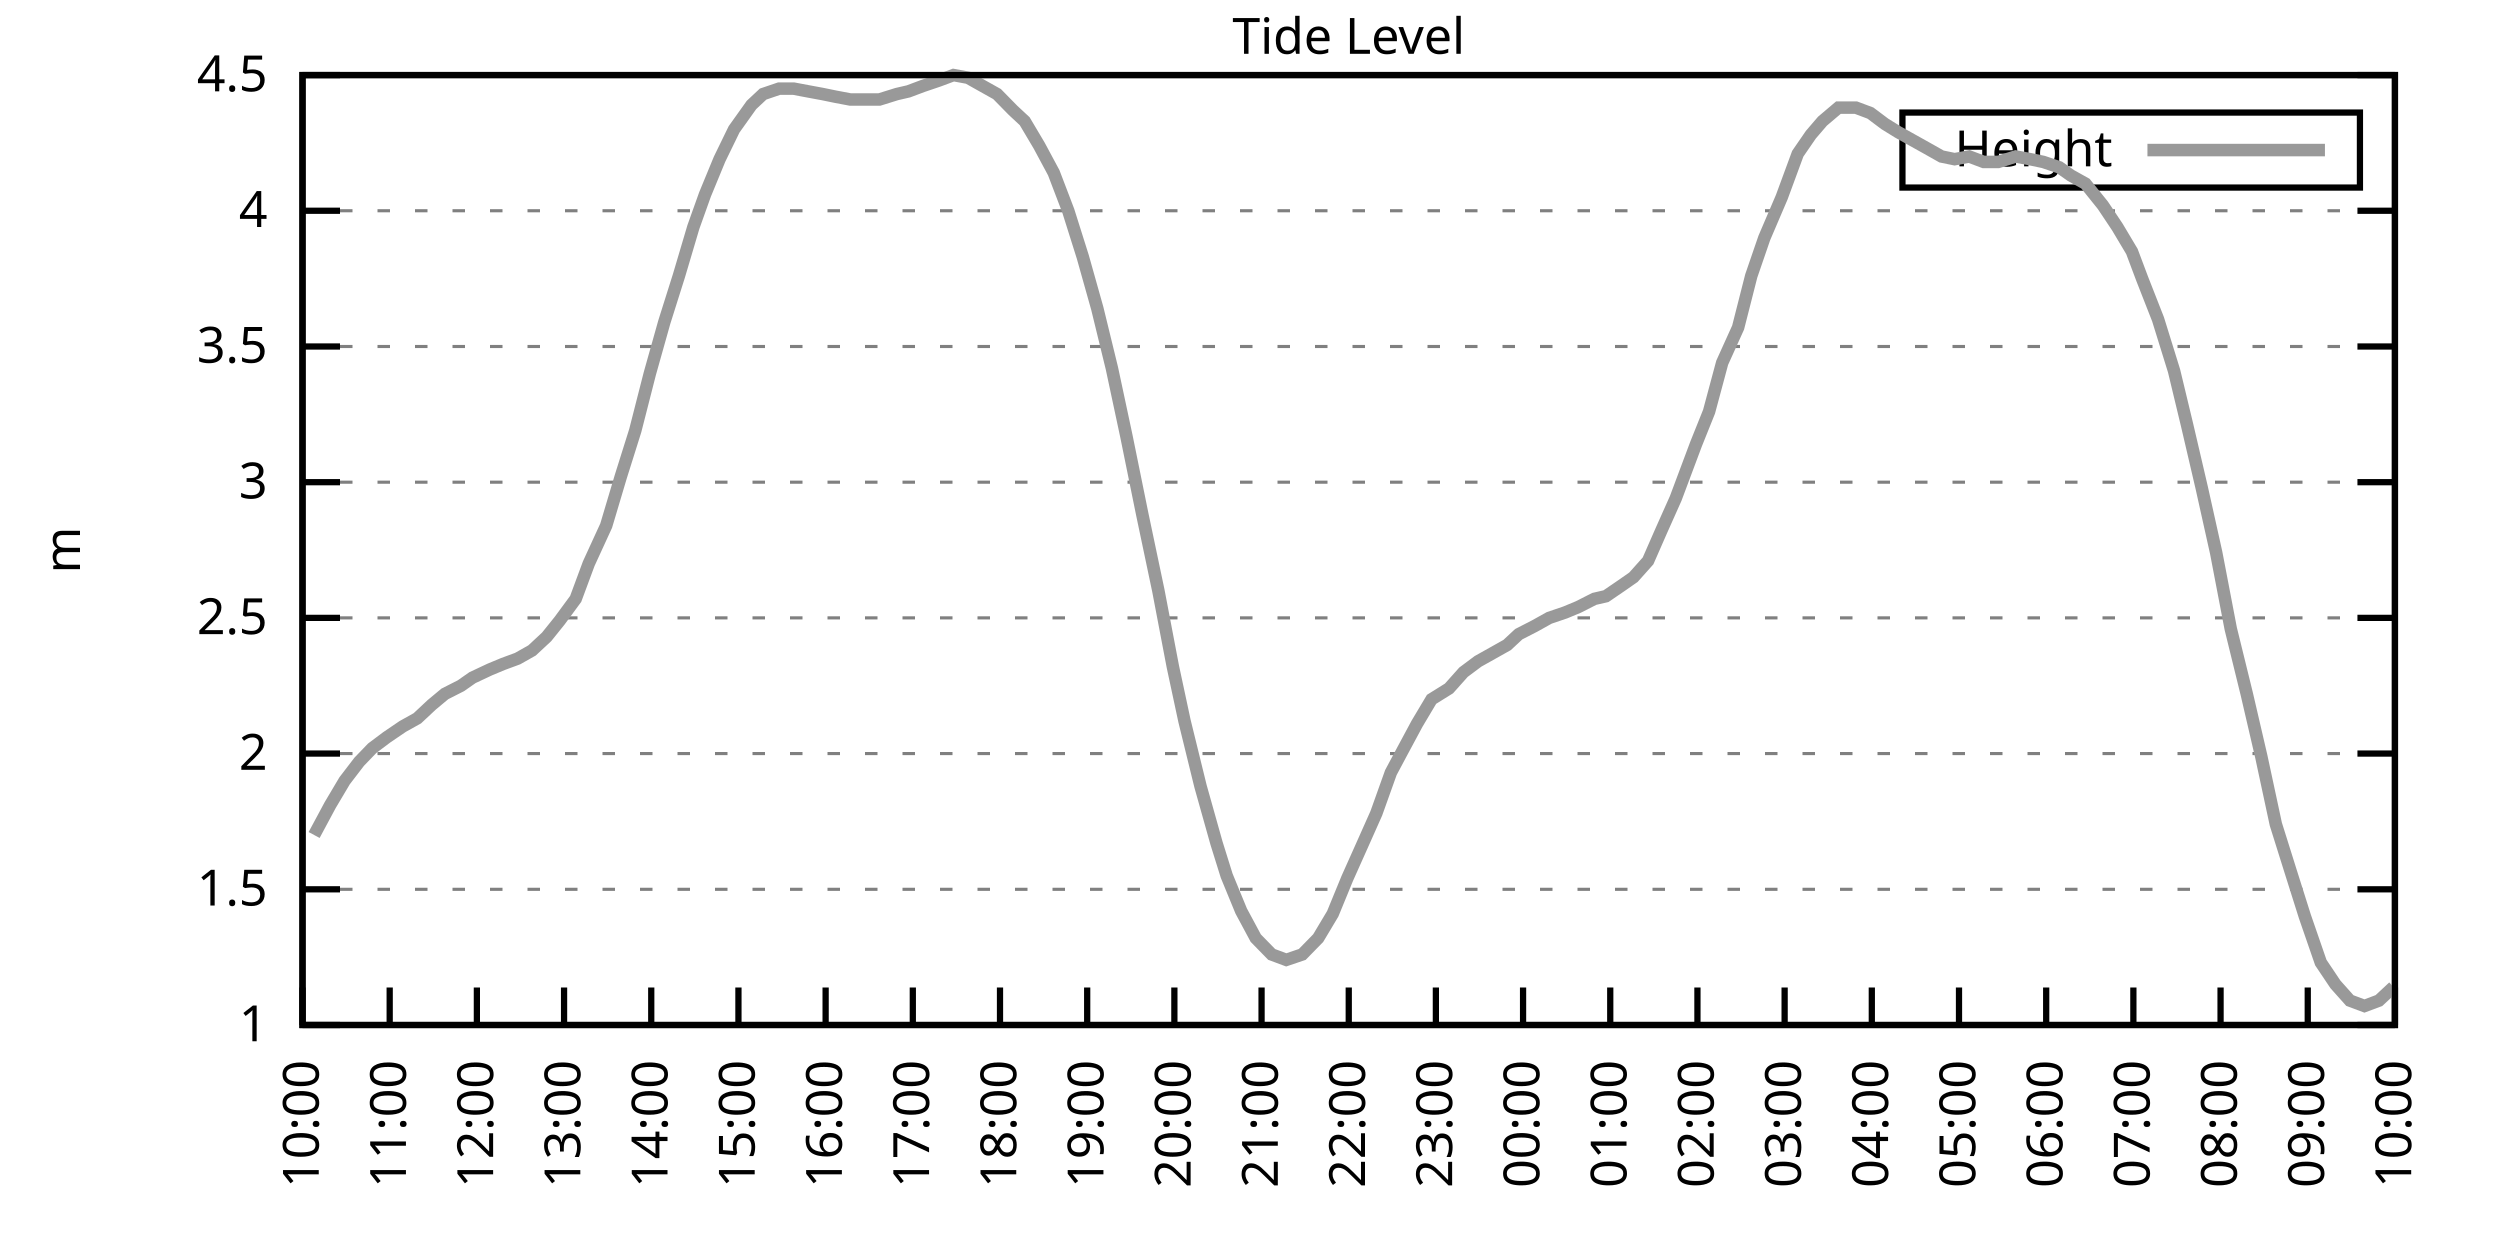
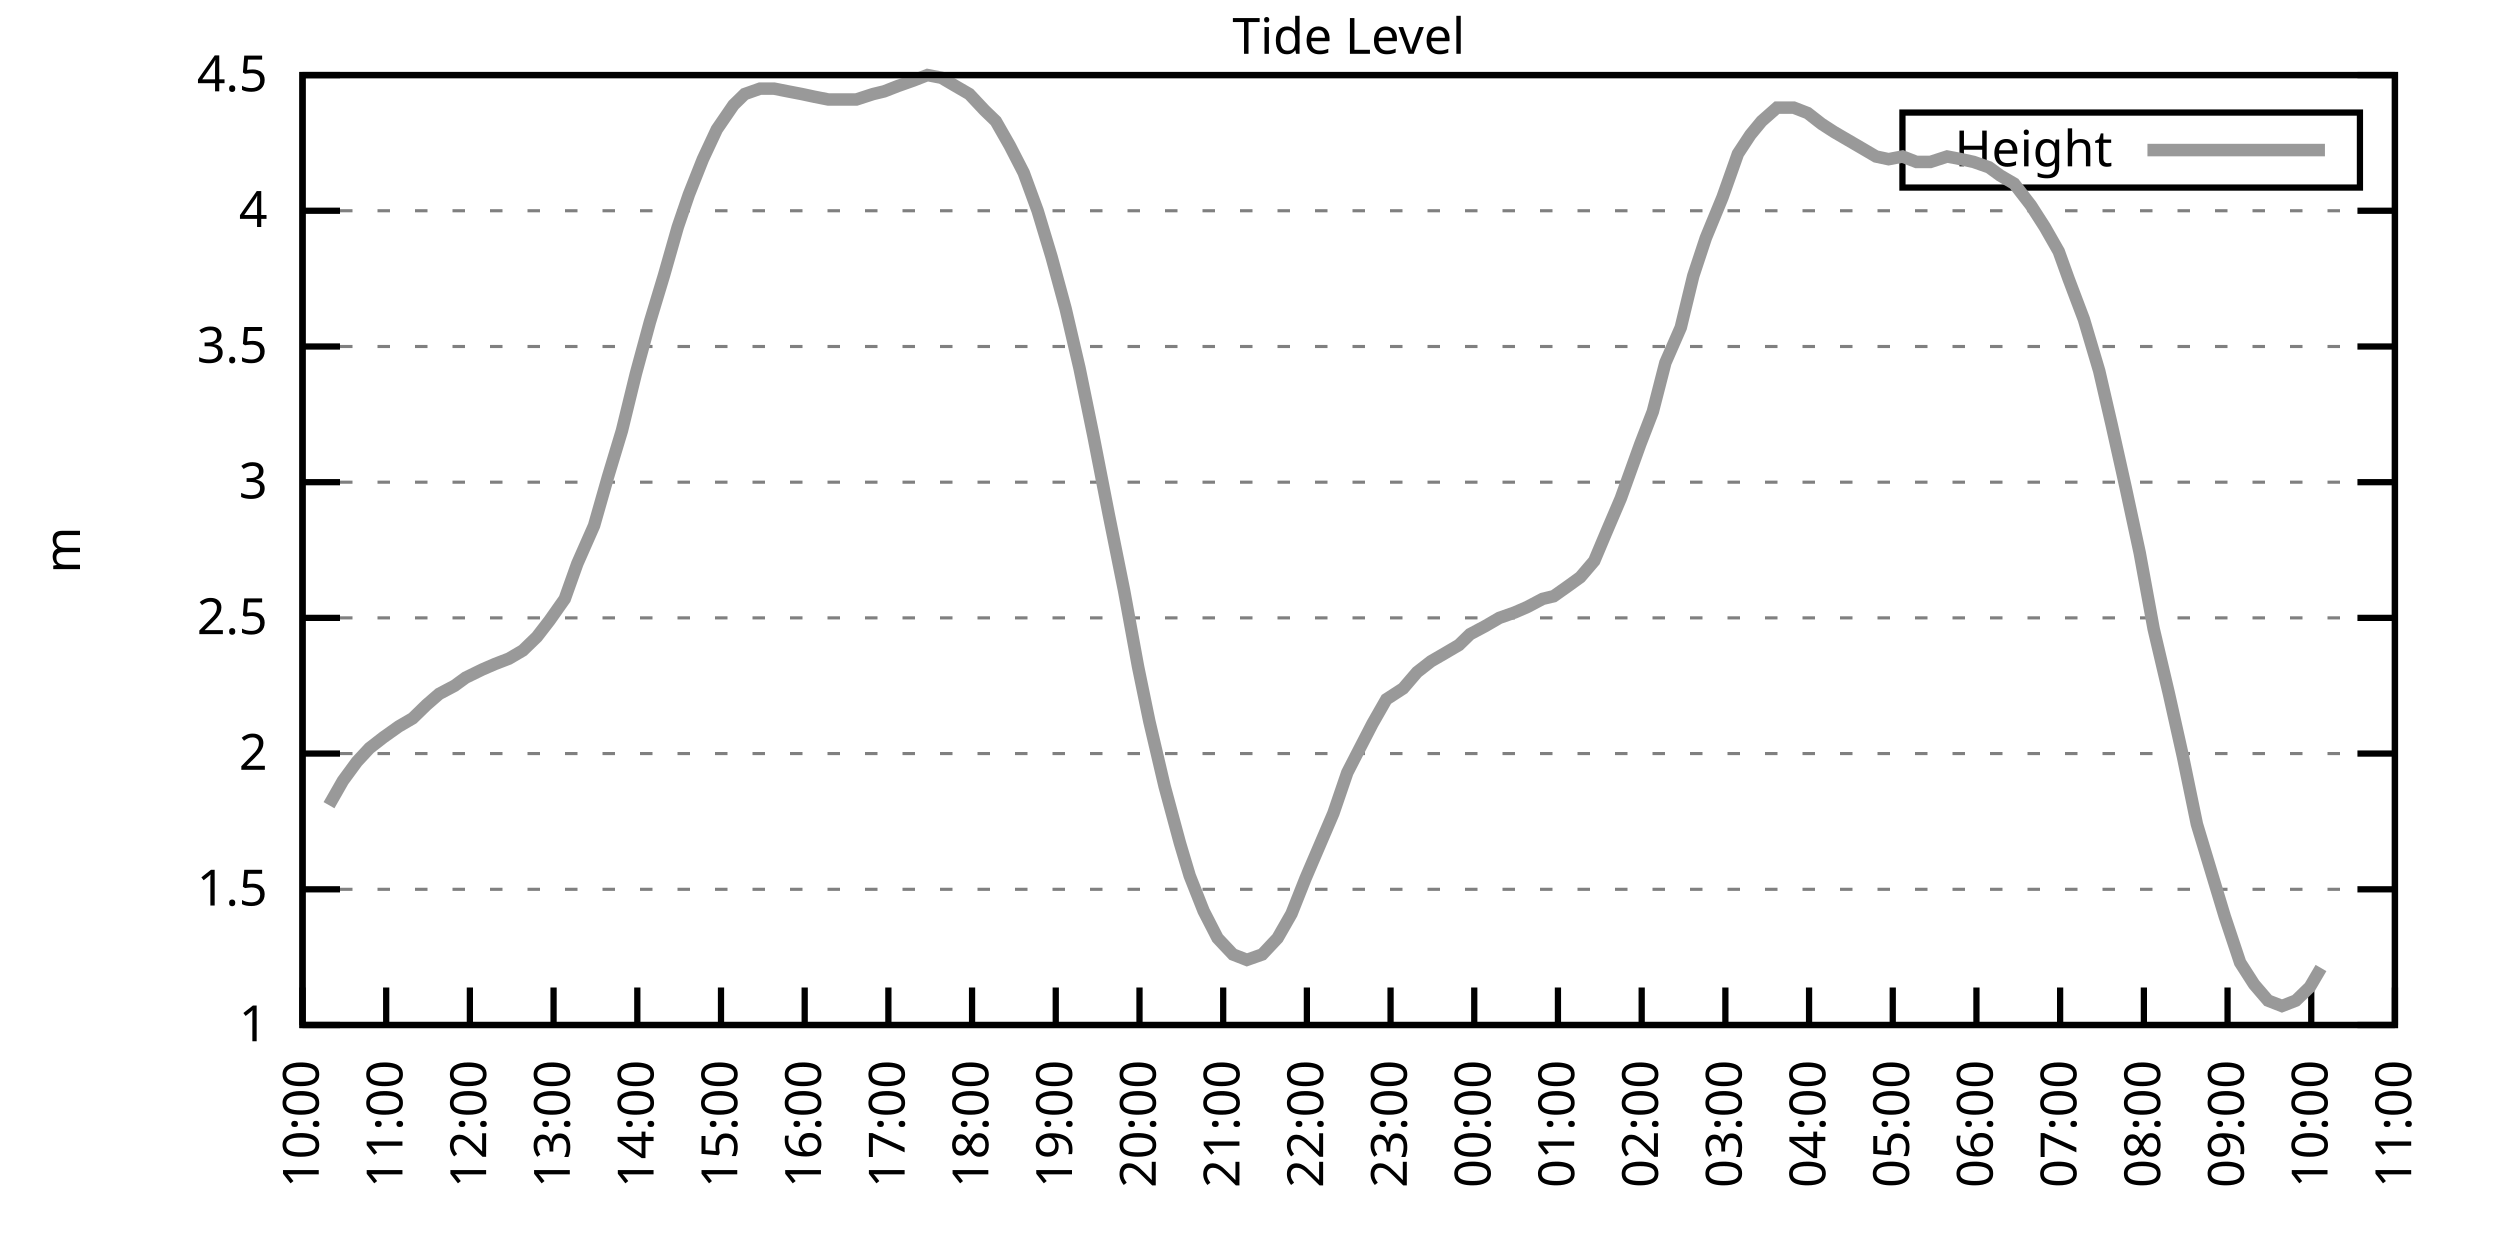
<svg xmlns="http://www.w3.org/2000/svg" xmlns:xlink="http://www.w3.org/1999/xlink" width="400" height="200" viewBox="0 0 400 200">
  <g id="gnuplot_canvas">
    <rect x="0" y="0" width="400" height="200" fill="none" />
    <defs>
      <circle id="gpDot" r="0.5" stroke-width="0.5" stroke="currentColor" />
      <path id="gpPt0" stroke-width="0.333" stroke="currentColor" d="M-1,0 h2 M0,-1 v2" />
      <path id="gpPt1" stroke-width="0.333" stroke="currentColor" d="M-1,-1 L1,1 M1,-1 L-1,1" />
      <path id="gpPt2" stroke-width="0.333" stroke="currentColor" d="M-1,0 L1,0 M0,-1 L0,1 M-1,-1 L1,1 M-1,1 L1,-1" />
      <rect id="gpPt3" stroke-width="0.333" stroke="currentColor" x="-1" y="-1" width="2" height="2" />
      <rect id="gpPt4" stroke-width="0.333" stroke="currentColor" fill="currentColor" x="-1" y="-1" width="2" height="2" />
      <circle id="gpPt5" stroke-width="0.333" stroke="currentColor" cx="0" cy="0" r="1" />
      <use xlink:href="#gpPt5" id="gpPt6" fill="currentColor" stroke="none" />
      <path id="gpPt7" stroke-width="0.333" stroke="currentColor" d="M0,-1.33 L-1.33,0.67 L1.33,0.67 z" />
      <use xlink:href="#gpPt7" id="gpPt8" fill="currentColor" stroke="none" />
      <use xlink:href="#gpPt7" id="gpPt9" stroke="currentColor" transform="rotate(180)" />
      <use xlink:href="#gpPt9" id="gpPt10" fill="currentColor" stroke="none" />
      <use xlink:href="#gpPt3" id="gpPt11" stroke="currentColor" transform="rotate(45)" />
      <use xlink:href="#gpPt11" id="gpPt12" fill="currentColor" stroke="none" />
      <path id="gpPt13" stroke-width="0.333" stroke="currentColor" d="M0,1.330 L1.265,0.411 L0.782,-1.067 L-0.782,-1.076 L-1.265,0.411 z" />
      <use xlink:href="#gpPt13" id="gpPt14" fill="currentColor" stroke="none" />
      <filter id="textbox" filterUnits="objectBoundingBox" x="0" y="0" height="1" width="1">
        <feFlood flood-color="white" flood-opacity="1" result="bgnd" />
        <feComposite in="SourceGraphic" in2="bgnd" operator="atop" />
      </filter>
      <filter id="greybox" filterUnits="objectBoundingBox" x="0" y="0" height="1" width="1">
        <feFlood flood-color="lightgrey" flood-opacity="1" result="grey" />
        <feComposite in="SourceGraphic" in2="grey" operator="atop" />
      </filter>
    </defs>
    <g fill="none" color="white" stroke="currentColor" stroke-width="1.00" stroke-linecap="butt" stroke-linejoin="miter">
</g>
    <g fill="none" color="black" stroke="currentColor" stroke-width="1.00" stroke-linecap="butt" stroke-linejoin="miter">
      <g stroke="none" shape-rendering="crispEdges">
        <polygon fill="rgb(255, 255, 255)" points="48.40,164.00 383.18,164.00 383.18,12.02 48.40,12.02 " />
      </g>
    </g>
    <g fill="none" color="black" stroke="currentColor" stroke-width="1.00" stroke-linecap="butt" stroke-linejoin="miter">
</g>
    <g fill="none" color="black" stroke="black" stroke-width="0.50" stroke-linecap="butt" stroke-linejoin="miter">
</g>
    <g fill="none" color="gray" stroke="currentColor" stroke-width="0.50" stroke-linecap="butt" stroke-linejoin="miter">
      <path stroke="gray" stroke-dasharray="2,4" class="gridline" d="M48.40,164.00 L383.19,164.00  " />
    </g>
    <g fill="none" color="gray" stroke="gray" stroke-width="1.00" stroke-linecap="butt" stroke-linejoin="miter">
</g>
    <g fill="none" color="black" stroke="currentColor" stroke-width="1.00" stroke-linecap="butt" stroke-linejoin="miter">
      <path stroke="black" d="M48.40,164.00 L54.40,164.00 M383.19,164.00 L377.19,164.00  " />
      <g transform="translate(42.80,166.60)" stroke="none" fill="black" font-family="Sans" font-size="8.00" text-anchor="end">
        <text>
          <tspan font-family="Sans"> 1</tspan>
        </text>
      </g>
    </g>
    <g fill="none" color="black" stroke="currentColor" stroke-width="1.00" stroke-linecap="butt" stroke-linejoin="miter">
</g>
    <g fill="none" color="black" stroke="black" stroke-width="0.50" stroke-linecap="butt" stroke-linejoin="miter">
</g>
    <g fill="none" color="gray" stroke="currentColor" stroke-width="0.50" stroke-linecap="butt" stroke-linejoin="miter">
      <path stroke="gray" stroke-dasharray="2,4" class="gridline" d="M48.40,142.29 L383.19,142.29  " />
    </g>
    <g fill="none" color="gray" stroke="gray" stroke-width="1.00" stroke-linecap="butt" stroke-linejoin="miter">
</g>
    <g fill="none" color="black" stroke="currentColor" stroke-width="1.00" stroke-linecap="butt" stroke-linejoin="miter">
      <path stroke="black" d="M48.40,142.29 L54.40,142.29 M383.19,142.29 L377.19,142.29  " />
      <g transform="translate(42.80,144.89)" stroke="none" fill="black" font-family="Sans" font-size="8.00" text-anchor="end">
        <text>
          <tspan font-family="Sans"> 1.5</tspan>
        </text>
      </g>
    </g>
    <g fill="none" color="black" stroke="currentColor" stroke-width="1.00" stroke-linecap="butt" stroke-linejoin="miter">
</g>
    <g fill="none" color="black" stroke="black" stroke-width="0.50" stroke-linecap="butt" stroke-linejoin="miter">
</g>
    <g fill="none" color="gray" stroke="currentColor" stroke-width="0.50" stroke-linecap="butt" stroke-linejoin="miter">
      <path stroke="gray" stroke-dasharray="2,4" class="gridline" d="M48.40,120.57 L383.19,120.57  " />
    </g>
    <g fill="none" color="gray" stroke="gray" stroke-width="1.00" stroke-linecap="butt" stroke-linejoin="miter">
</g>
    <g fill="none" color="black" stroke="currentColor" stroke-width="1.00" stroke-linecap="butt" stroke-linejoin="miter">
      <path stroke="black" d="M48.40,120.57 L54.40,120.57 M383.19,120.57 L377.19,120.57  " />
      <g transform="translate(42.80,123.17)" stroke="none" fill="black" font-family="Sans" font-size="8.00" text-anchor="end">
        <text>
          <tspan font-family="Sans"> 2</tspan>
        </text>
      </g>
    </g>
    <g fill="none" color="black" stroke="currentColor" stroke-width="1.00" stroke-linecap="butt" stroke-linejoin="miter">
</g>
    <g fill="none" color="black" stroke="black" stroke-width="0.50" stroke-linecap="butt" stroke-linejoin="miter">
</g>
    <g fill="none" color="gray" stroke="currentColor" stroke-width="0.50" stroke-linecap="butt" stroke-linejoin="miter">
      <path stroke="gray" stroke-dasharray="2,4" class="gridline" d="M48.40,98.86 L383.19,98.86  " />
    </g>
    <g fill="none" color="gray" stroke="gray" stroke-width="1.00" stroke-linecap="butt" stroke-linejoin="miter">
</g>
    <g fill="none" color="black" stroke="currentColor" stroke-width="1.00" stroke-linecap="butt" stroke-linejoin="miter">
      <path stroke="black" d="M48.40,98.86 L54.40,98.86 M383.19,98.86 L377.19,98.86  " />
      <g transform="translate(42.80,101.46)" stroke="none" fill="black" font-family="Sans" font-size="8.00" text-anchor="end">
        <text>
          <tspan font-family="Sans"> 2.5</tspan>
        </text>
      </g>
    </g>
    <g fill="none" color="black" stroke="currentColor" stroke-width="1.00" stroke-linecap="butt" stroke-linejoin="miter">
</g>
    <g fill="none" color="black" stroke="black" stroke-width="0.50" stroke-linecap="butt" stroke-linejoin="miter">
</g>
    <g fill="none" color="gray" stroke="currentColor" stroke-width="0.50" stroke-linecap="butt" stroke-linejoin="miter">
      <path stroke="gray" stroke-dasharray="2,4" class="gridline" d="M48.40,77.15 L383.19,77.15  " />
    </g>
    <g fill="none" color="gray" stroke="gray" stroke-width="1.00" stroke-linecap="butt" stroke-linejoin="miter">
</g>
    <g fill="none" color="black" stroke="currentColor" stroke-width="1.00" stroke-linecap="butt" stroke-linejoin="miter">
      <path stroke="black" d="M48.40,77.15 L54.40,77.15 M383.19,77.15 L377.19,77.15  " />
      <g transform="translate(42.80,79.75)" stroke="none" fill="black" font-family="Sans" font-size="8.00" text-anchor="end">
        <text>
          <tspan font-family="Sans"> 3</tspan>
        </text>
      </g>
    </g>
    <g fill="none" color="black" stroke="currentColor" stroke-width="1.00" stroke-linecap="butt" stroke-linejoin="miter">
</g>
    <g fill="none" color="black" stroke="black" stroke-width="0.50" stroke-linecap="butt" stroke-linejoin="miter">
</g>
    <g fill="none" color="gray" stroke="currentColor" stroke-width="0.50" stroke-linecap="butt" stroke-linejoin="miter">
      <path stroke="gray" stroke-dasharray="2,4" class="gridline" d="M48.40,55.44 L383.19,55.44  " />
    </g>
    <g fill="none" color="gray" stroke="gray" stroke-width="1.00" stroke-linecap="butt" stroke-linejoin="miter">
</g>
    <g fill="none" color="black" stroke="currentColor" stroke-width="1.00" stroke-linecap="butt" stroke-linejoin="miter">
      <path stroke="black" d="M48.40,55.44 L54.40,55.44 M383.19,55.44 L377.19,55.44  " />
      <g transform="translate(42.80,58.04)" stroke="none" fill="black" font-family="Sans" font-size="8.00" text-anchor="end">
        <text>
          <tspan font-family="Sans"> 3.5</tspan>
        </text>
      </g>
    </g>
    <g fill="none" color="black" stroke="currentColor" stroke-width="1.00" stroke-linecap="butt" stroke-linejoin="miter">
</g>
    <g fill="none" color="black" stroke="black" stroke-width="0.50" stroke-linecap="butt" stroke-linejoin="miter">
</g>
    <g fill="none" color="gray" stroke="currentColor" stroke-width="0.50" stroke-linecap="butt" stroke-linejoin="miter">
      <path stroke="gray" stroke-dasharray="2,4" class="gridline" d="M48.40,33.72 L383.19,33.72  " />
    </g>
    <g fill="none" color="gray" stroke="gray" stroke-width="1.00" stroke-linecap="butt" stroke-linejoin="miter">
</g>
    <g fill="none" color="black" stroke="currentColor" stroke-width="1.00" stroke-linecap="butt" stroke-linejoin="miter">
      <path stroke="black" d="M48.40,33.72 L54.40,33.72 M383.19,33.72 L377.19,33.72  " />
      <g transform="translate(42.80,36.32)" stroke="none" fill="black" font-family="Sans" font-size="8.00" text-anchor="end">
        <text>
          <tspan font-family="Sans"> 4</tspan>
        </text>
      </g>
    </g>
    <g fill="none" color="black" stroke="currentColor" stroke-width="1.00" stroke-linecap="butt" stroke-linejoin="miter">
</g>
    <g fill="none" color="black" stroke="black" stroke-width="0.50" stroke-linecap="butt" stroke-linejoin="miter">
</g>
    <g fill="none" color="gray" stroke="currentColor" stroke-width="0.50" stroke-linecap="butt" stroke-linejoin="miter">
      <path stroke="gray" stroke-dasharray="2,4" class="gridline" d="M48.40,12.01 L383.19,12.01  " />
    </g>
    <g fill="none" color="gray" stroke="gray" stroke-width="1.00" stroke-linecap="butt" stroke-linejoin="miter">
</g>
    <g fill="none" color="black" stroke="currentColor" stroke-width="1.00" stroke-linecap="butt" stroke-linejoin="miter">
      <path stroke="black" d="M48.40,12.01 L54.40,12.01 M383.19,12.01 L377.19,12.01  " />
      <g transform="translate(42.80,14.61)" stroke="none" fill="black" font-family="Sans" font-size="8.00" text-anchor="end">
        <text>
          <tspan font-family="Sans"> 4.5</tspan>
        </text>
      </g>
    </g>
    <g fill="none" color="black" stroke="currentColor" stroke-width="1.00" stroke-linecap="butt" stroke-linejoin="miter">
      <path stroke="black" d="M48.40,164.00 L48.40,158.00  " />
      <g transform="translate(51.00,169.60) rotate(270.00)" stroke="none" fill="black" font-family="Sans" font-size="8.00" text-anchor="end">
        <text>
          <tspan font-family="Sans">10:00</tspan>
        </text>
      </g>
    </g>
    <g fill="none" color="black" stroke="currentColor" stroke-width="1.00" stroke-linecap="butt" stroke-linejoin="miter">
-       <path stroke="black" d="M62.35,164.00 L62.35,158.00  " />
-       <g transform="translate(64.95,169.60) rotate(270.00)" stroke="none" fill="black" font-family="Sans" font-size="8.00" text-anchor="end">
+       <path stroke="black" d="M61.79,164.00 L61.79,158.00  " />
+       <g transform="translate(64.39,169.60) rotate(270.00)" stroke="none" fill="black" font-family="Sans" font-size="8.00" text-anchor="end">
        <text>
          <tspan font-family="Sans">11:00</tspan>
        </text>
      </g>
    </g>
    <g fill="none" color="black" stroke="currentColor" stroke-width="1.00" stroke-linecap="butt" stroke-linejoin="miter">
-       <path stroke="black" d="M76.30,164.00 L76.30,158.00  " />
-       <g transform="translate(78.90,169.60) rotate(270.00)" stroke="none" fill="black" font-family="Sans" font-size="8.00" text-anchor="end">
+       <path stroke="black" d="M75.18,164.00 L75.18,158.00  " />
+       <g transform="translate(77.78,169.60) rotate(270.00)" stroke="none" fill="black" font-family="Sans" font-size="8.00" text-anchor="end">
        <text>
          <tspan font-family="Sans">12:00</tspan>
        </text>
      </g>
    </g>
    <g fill="none" color="black" stroke="currentColor" stroke-width="1.00" stroke-linecap="butt" stroke-linejoin="miter">
-       <path stroke="black" d="M90.25,164.00 L90.25,158.00  " />
-       <g transform="translate(92.85,169.60) rotate(270.00)" stroke="none" fill="black" font-family="Sans" font-size="8.00" text-anchor="end">
+       <path stroke="black" d="M88.57,164.00 L88.57,158.00  " />
+       <g transform="translate(91.17,169.60) rotate(270.00)" stroke="none" fill="black" font-family="Sans" font-size="8.00" text-anchor="end">
        <text>
          <tspan font-family="Sans">13:00</tspan>
        </text>
      </g>
    </g>
    <g fill="none" color="black" stroke="currentColor" stroke-width="1.00" stroke-linecap="butt" stroke-linejoin="miter">
-       <path stroke="black" d="M104.20,164.00 L104.20,158.00  " />
-       <g transform="translate(106.80,169.60) rotate(270.00)" stroke="none" fill="black" font-family="Sans" font-size="8.00" text-anchor="end">
+       <path stroke="black" d="M101.97,164.00 L101.97,158.00  " />
+       <g transform="translate(104.57,169.60) rotate(270.00)" stroke="none" fill="black" font-family="Sans" font-size="8.00" text-anchor="end">
        <text>
          <tspan font-family="Sans">14:00</tspan>
        </text>
      </g>
    </g>
    <g fill="none" color="black" stroke="currentColor" stroke-width="1.00" stroke-linecap="butt" stroke-linejoin="miter">
-       <path stroke="black" d="M118.15,164.00 L118.15,158.00  " />
-       <g transform="translate(120.75,169.60) rotate(270.00)" stroke="none" fill="black" font-family="Sans" font-size="8.00" text-anchor="end">
+       <path stroke="black" d="M115.36,164.00 L115.36,158.00  " />
+       <g transform="translate(117.96,169.60) rotate(270.00)" stroke="none" fill="black" font-family="Sans" font-size="8.00" text-anchor="end">
        <text>
          <tspan font-family="Sans">15:00</tspan>
        </text>
      </g>
    </g>
    <g fill="none" color="black" stroke="currentColor" stroke-width="1.00" stroke-linecap="butt" stroke-linejoin="miter">
-       <path stroke="black" d="M132.10,164.00 L132.10,158.00  " />
-       <g transform="translate(134.70,169.60) rotate(270.00)" stroke="none" fill="black" font-family="Sans" font-size="8.00" text-anchor="end">
+       <path stroke="black" d="M128.75,164.00 L128.75,158.00  " />
+       <g transform="translate(131.35,169.60) rotate(270.00)" stroke="none" fill="black" font-family="Sans" font-size="8.00" text-anchor="end">
        <text>
          <tspan font-family="Sans">16:00</tspan>
        </text>
      </g>
    </g>
    <g fill="none" color="black" stroke="currentColor" stroke-width="1.00" stroke-linecap="butt" stroke-linejoin="miter">
-       <path stroke="black" d="M146.05,164.00 L146.05,158.00  " />
-       <g transform="translate(148.65,169.60) rotate(270.00)" stroke="none" fill="black" font-family="Sans" font-size="8.00" text-anchor="end">
+       <path stroke="black" d="M142.14,164.00 L142.14,158.00  " />
+       <g transform="translate(144.74,169.60) rotate(270.00)" stroke="none" fill="black" font-family="Sans" font-size="8.00" text-anchor="end">
        <text>
          <tspan font-family="Sans">17:00</tspan>
        </text>
      </g>
    </g>
    <g fill="none" color="black" stroke="currentColor" stroke-width="1.00" stroke-linecap="butt" stroke-linejoin="miter">
-       <path stroke="black" d="M160.00,164.00 L160.00,158.00  " />
-       <g transform="translate(162.60,169.60) rotate(270.00)" stroke="none" fill="black" font-family="Sans" font-size="8.00" text-anchor="end">
+       <path stroke="black" d="M155.53,164.00 L155.53,158.00  " />
+       <g transform="translate(158.13,169.60) rotate(270.00)" stroke="none" fill="black" font-family="Sans" font-size="8.00" text-anchor="end">
        <text>
          <tspan font-family="Sans">18:00</tspan>
        </text>
      </g>
    </g>
    <g fill="none" color="black" stroke="currentColor" stroke-width="1.00" stroke-linecap="butt" stroke-linejoin="miter">
-       <path stroke="black" d="M173.95,164.00 L173.95,158.00  " />
-       <g transform="translate(176.55,169.60) rotate(270.00)" stroke="none" fill="black" font-family="Sans" font-size="8.00" text-anchor="end">
+       <path stroke="black" d="M168.92,164.00 L168.92,158.00  " />
+       <g transform="translate(171.52,169.60) rotate(270.00)" stroke="none" fill="black" font-family="Sans" font-size="8.00" text-anchor="end">
        <text>
          <tspan font-family="Sans">19:00</tspan>
        </text>
      </g>
    </g>
    <g fill="none" color="black" stroke="currentColor" stroke-width="1.00" stroke-linecap="butt" stroke-linejoin="miter">
-       <path stroke="black" d="M187.90,164.00 L187.90,158.00  " />
-       <g transform="translate(190.50,169.60) rotate(270.00)" stroke="none" fill="black" font-family="Sans" font-size="8.00" text-anchor="end">
+       <path stroke="black" d="M182.32,164.00 L182.32,158.00  " />
+       <g transform="translate(184.92,169.60) rotate(270.00)" stroke="none" fill="black" font-family="Sans" font-size="8.00" text-anchor="end">
        <text>
          <tspan font-family="Sans">20:00</tspan>
        </text>
      </g>
    </g>
    <g fill="none" color="black" stroke="currentColor" stroke-width="1.00" stroke-linecap="butt" stroke-linejoin="miter">
-       <path stroke="black" d="M201.85,164.00 L201.85,158.00  " />
-       <g transform="translate(204.45,169.60) rotate(270.00)" stroke="none" fill="black" font-family="Sans" font-size="8.00" text-anchor="end">
+       <path stroke="black" d="M195.71,164.00 L195.71,158.00  " />
+       <g transform="translate(198.31,169.60) rotate(270.00)" stroke="none" fill="black" font-family="Sans" font-size="8.00" text-anchor="end">
        <text>
          <tspan font-family="Sans">21:00</tspan>
        </text>
      </g>
    </g>
    <g fill="none" color="black" stroke="currentColor" stroke-width="1.00" stroke-linecap="butt" stroke-linejoin="miter">
-       <path stroke="black" d="M215.80,164.00 L215.80,158.00  " />
-       <g transform="translate(218.40,169.60) rotate(270.00)" stroke="none" fill="black" font-family="Sans" font-size="8.00" text-anchor="end">
+       <path stroke="black" d="M209.10,164.00 L209.10,158.00  " />
+       <g transform="translate(211.70,169.60) rotate(270.00)" stroke="none" fill="black" font-family="Sans" font-size="8.00" text-anchor="end">
        <text>
          <tspan font-family="Sans">22:00</tspan>
        </text>
      </g>
    </g>
    <g fill="none" color="black" stroke="currentColor" stroke-width="1.00" stroke-linecap="butt" stroke-linejoin="miter">
-       <path stroke="black" d="M229.74,164.00 L229.74,158.00  " />
-       <g transform="translate(232.34,169.60) rotate(270.00)" stroke="none" fill="black" font-family="Sans" font-size="8.00" text-anchor="end">
+       <path stroke="black" d="M222.49,164.00 L222.49,158.00  " />
+       <g transform="translate(225.09,169.60) rotate(270.00)" stroke="none" fill="black" font-family="Sans" font-size="8.00" text-anchor="end">
        <text>
          <tspan font-family="Sans">23:00</tspan>
        </text>
      </g>
    </g>
    <g fill="none" color="black" stroke="currentColor" stroke-width="1.00" stroke-linecap="butt" stroke-linejoin="miter">
-       <path stroke="black" d="M243.69,164.00 L243.69,158.00  " />
-       <g transform="translate(246.29,169.60) rotate(270.00)" stroke="none" fill="black" font-family="Sans" font-size="8.00" text-anchor="end">
+       <path stroke="black" d="M235.88,164.00 L235.88,158.00  " />
+       <g transform="translate(238.48,169.60) rotate(270.00)" stroke="none" fill="black" font-family="Sans" font-size="8.00" text-anchor="end">
        <text>
          <tspan font-family="Sans">00:00</tspan>
        </text>
      </g>
    </g>
    <g fill="none" color="black" stroke="currentColor" stroke-width="1.00" stroke-linecap="butt" stroke-linejoin="miter">
-       <path stroke="black" d="M257.64,164.00 L257.64,158.00  " />
-       <g transform="translate(260.24,169.60) rotate(270.00)" stroke="none" fill="black" font-family="Sans" font-size="8.00" text-anchor="end">
+       <path stroke="black" d="M249.27,164.00 L249.27,158.00  " />
+       <g transform="translate(251.87,169.60) rotate(270.00)" stroke="none" fill="black" font-family="Sans" font-size="8.00" text-anchor="end">
        <text>
          <tspan font-family="Sans">01:00</tspan>
        </text>
      </g>
    </g>
    <g fill="none" color="black" stroke="currentColor" stroke-width="1.00" stroke-linecap="butt" stroke-linejoin="miter">
-       <path stroke="black" d="M271.59,164.00 L271.59,158.00  " />
-       <g transform="translate(274.19,169.60) rotate(270.00)" stroke="none" fill="black" font-family="Sans" font-size="8.00" text-anchor="end">
+       <path stroke="black" d="M262.67,164.00 L262.67,158.00  " />
+       <g transform="translate(265.27,169.60) rotate(270.00)" stroke="none" fill="black" font-family="Sans" font-size="8.00" text-anchor="end">
        <text>
          <tspan font-family="Sans">02:00</tspan>
        </text>
      </g>
    </g>
    <g fill="none" color="black" stroke="currentColor" stroke-width="1.00" stroke-linecap="butt" stroke-linejoin="miter">
-       <path stroke="black" d="M285.54,164.00 L285.54,158.00  " />
-       <g transform="translate(288.14,169.60) rotate(270.00)" stroke="none" fill="black" font-family="Sans" font-size="8.00" text-anchor="end">
+       <path stroke="black" d="M276.06,164.00 L276.06,158.00  " />
+       <g transform="translate(278.66,169.60) rotate(270.00)" stroke="none" fill="black" font-family="Sans" font-size="8.00" text-anchor="end">
        <text>
          <tspan font-family="Sans">03:00</tspan>
        </text>
      </g>
    </g>
    <g fill="none" color="black" stroke="currentColor" stroke-width="1.00" stroke-linecap="butt" stroke-linejoin="miter">
-       <path stroke="black" d="M299.49,164.00 L299.49,158.00  " />
-       <g transform="translate(302.09,169.60) rotate(270.00)" stroke="none" fill="black" font-family="Sans" font-size="8.00" text-anchor="end">
+       <path stroke="black" d="M289.45,164.00 L289.45,158.00  " />
+       <g transform="translate(292.05,169.60) rotate(270.00)" stroke="none" fill="black" font-family="Sans" font-size="8.00" text-anchor="end">
        <text>
          <tspan font-family="Sans">04:00</tspan>
        </text>
      </g>
    </g>
    <g fill="none" color="black" stroke="currentColor" stroke-width="1.00" stroke-linecap="butt" stroke-linejoin="miter">
-       <path stroke="black" d="M313.44,164.00 L313.44,158.00  " />
-       <g transform="translate(316.04,169.60) rotate(270.00)" stroke="none" fill="black" font-family="Sans" font-size="8.00" text-anchor="end">
+       <path stroke="black" d="M302.84,164.00 L302.84,158.00  " />
+       <g transform="translate(305.44,169.60) rotate(270.00)" stroke="none" fill="black" font-family="Sans" font-size="8.00" text-anchor="end">
        <text>
          <tspan font-family="Sans">05:00</tspan>
        </text>
      </g>
    </g>
    <g fill="none" color="black" stroke="currentColor" stroke-width="1.00" stroke-linecap="butt" stroke-linejoin="miter">
-       <path stroke="black" d="M327.39,164.00 L327.39,158.00  " />
-       <g transform="translate(329.99,169.60) rotate(270.00)" stroke="none" fill="black" font-family="Sans" font-size="8.00" text-anchor="end">
+       <path stroke="black" d="M316.23,164.00 L316.23,158.00  " />
+       <g transform="translate(318.83,169.60) rotate(270.00)" stroke="none" fill="black" font-family="Sans" font-size="8.00" text-anchor="end">
        <text>
          <tspan font-family="Sans">06:00</tspan>
        </text>
      </g>
    </g>
    <g fill="none" color="black" stroke="currentColor" stroke-width="1.00" stroke-linecap="butt" stroke-linejoin="miter">
-       <path stroke="black" d="M341.34,164.00 L341.34,158.00  " />
-       <g transform="translate(343.94,169.60) rotate(270.00)" stroke="none" fill="black" font-family="Sans" font-size="8.00" text-anchor="end">
+       <path stroke="black" d="M329.62,164.00 L329.62,158.00  " />
+       <g transform="translate(332.22,169.60) rotate(270.00)" stroke="none" fill="black" font-family="Sans" font-size="8.00" text-anchor="end">
        <text>
          <tspan font-family="Sans">07:00</tspan>
        </text>
      </g>
    </g>
    <g fill="none" color="black" stroke="currentColor" stroke-width="1.00" stroke-linecap="butt" stroke-linejoin="miter">
-       <path stroke="black" d="M355.29,164.00 L355.29,158.00  " />
-       <g transform="translate(357.89,169.60) rotate(270.00)" stroke="none" fill="black" font-family="Sans" font-size="8.00" text-anchor="end">
+       <path stroke="black" d="M343.02,164.00 L343.02,158.00  " />
+       <g transform="translate(345.62,169.60) rotate(270.00)" stroke="none" fill="black" font-family="Sans" font-size="8.00" text-anchor="end">
        <text>
          <tspan font-family="Sans">08:00</tspan>
        </text>
      </g>
    </g>
    <g fill="none" color="black" stroke="currentColor" stroke-width="1.00" stroke-linecap="butt" stroke-linejoin="miter">
-       <path stroke="black" d="M369.24,164.00 L369.24,158.00  " />
-       <g transform="translate(371.84,169.60) rotate(270.00)" stroke="none" fill="black" font-family="Sans" font-size="8.00" text-anchor="end">
+       <path stroke="black" d="M356.41,164.00 L356.41,158.00  " />
+       <g transform="translate(359.01,169.60) rotate(270.00)" stroke="none" fill="black" font-family="Sans" font-size="8.00" text-anchor="end">
        <text>
          <tspan font-family="Sans">09:00</tspan>
+         </text>
+       </g>
+     </g>
+     <g fill="none" color="black" stroke="currentColor" stroke-width="1.00" stroke-linecap="butt" stroke-linejoin="miter">
+       <path stroke="black" d="M369.80,164.00 L369.80,158.00  " />
+       <g transform="translate(372.40,169.60) rotate(270.00)" stroke="none" fill="black" font-family="Sans" font-size="8.00" text-anchor="end">
+         <text>
+           <tspan font-family="Sans">10:00</tspan>
        </text>
      </g>
    </g>
    <g fill="none" color="black" stroke="currentColor" stroke-width="1.00" stroke-linecap="butt" stroke-linejoin="miter">
      <path stroke="black" d="M383.19,164.00 L383.19,158.00  " />
      <g transform="translate(385.79,169.60) rotate(270.00)" stroke="none" fill="black" font-family="Sans" font-size="8.00" text-anchor="end">
        <text>
-           <tspan font-family="Sans">10:00</tspan>
+           <tspan font-family="Sans">11:00</tspan>
        </text>
      </g>
    </g>
    <g fill="none" color="black" stroke="currentColor" stroke-width="1.00" stroke-linecap="butt" stroke-linejoin="miter">
</g>
    <g fill="none" color="black" stroke="currentColor" stroke-width="1.00" stroke-linecap="butt" stroke-linejoin="miter">
      <path stroke="black" d="M48.40,12.01 L48.40,164.00 L383.19,164.00 L383.19,12.01 L48.40,12.01 Z  " />
    </g>
    <g fill="none" color="black" stroke="currentColor" stroke-width="1.00" stroke-linecap="butt" stroke-linejoin="miter">
</g>
    <g fill="none" color="black" stroke="currentColor" stroke-width="1.00" stroke-linecap="butt" stroke-linejoin="miter">
      <path stroke="black" d="M304.39,30.01 L304.39,18.01 L377.59,18.01 L377.59,30.01 L304.39,30.01 Z  " />
    </g>
    <g id="Tide_level_plot_1">
      <g fill="none" color="white" stroke="black" stroke-width="2.00" stroke-linecap="butt" stroke-linejoin="miter">
</g>
      <g fill="none" color="black" stroke="currentColor" stroke-width="2.00" stroke-linecap="butt" stroke-linejoin="miter">
        <g transform="translate(337.99,26.61)" stroke="none" fill="black" font-family="Sans" font-size="8.00" text-anchor="end">
          <text>
            <tspan font-family="Sans">Height</tspan>
          </text>
        </g>
      </g>
      <g fill="none" color="black" stroke="currentColor" stroke-width="2.00" stroke-linecap="butt" stroke-linejoin="miter">
-         <path stroke="rgb(153, 153, 153)" d="M343.59,24.01 L371.99,24.01 M50.26,133.60 L52.82,128.83 L55.14,124.92 L57.47,121.88 L59.56,119.71 L61.88,117.97   L64.44,116.23 L66.77,114.93 L69.09,112.76 L71.18,111.02 L73.74,109.72 L75.60,108.42 L78.39,107.11 L80.48,106.24   L82.81,105.38 L85.13,104.07 L87.46,101.90 L89.55,99.30 L92.11,95.82 L94.20,90.18 L96.99,84.10 L99.32,76.28   L101.64,68.90 L103.97,59.78 L106.29,51.53 L108.62,44.15 L110.94,36.33 L112.80,31.12 L115.13,25.47 L117.45,20.70   L120.24,16.79 L122.10,15.05 L124.66,14.18 L126.98,14.18 L129.31,14.62 L131.63,15.05 L133.72,15.48 L136.05,15.92   L138.37,15.92 L140.70,15.92 L143.49,15.05 L145.35,14.62 L147.67,13.75 L150.23,12.88 L152.56,12.01 L154.88,12.44   L157.21,13.75 L159.53,15.05 L162.09,17.66 L163.95,19.39 L166.27,23.30 L168.60,27.64 L170.92,33.72 L173.25,41.11   L175.57,49.36 L177.90,58.91 L180.22,69.77 L182.78,82.36 L185.34,94.52 L187.66,106.68 L189.52,115.36 L192.08,125.79   L194.64,134.90 L196.27,140.12 L198.59,145.76 L200.92,150.10 L203.47,152.71 L205.80,153.58 L208.36,152.71 L210.91,150.10   L213.24,146.20 L215.56,140.55 L217.89,135.34 L220.21,130.13 L222.54,123.61 L224.16,120.57 L226.72,115.80 L229.05,111.89   L231.84,110.15 L234.16,107.55 L236.49,105.81 L238.81,104.51 L241.14,103.20 L243.00,101.47 L245.55,100.16 L247.88,98.86   L250.44,97.99 L252.53,97.12 L255.09,95.82 L256.95,95.39 L259.50,93.65 L261.36,92.35 L263.69,89.74 L265.78,84.97   L268.11,79.75 L271.36,71.07 L273.45,65.86 L275.55,58.04 L278.10,52.40 L280.20,44.15 L282.29,38.07 L285.08,31.55   L287.64,24.60 L289.73,21.56 L291.59,19.39 L294.15,17.22 L296.94,17.22 L299.26,18.09 L301.58,19.83 L303.68,21.13   L306.00,22.43 L308.33,23.73 L310.65,25.04 L312.74,25.47 L315.07,25.04 L317.39,25.91 L319.72,25.91 L322.51,25.04   L324.83,25.47 L326.93,25.91 L329.48,26.77 L331.34,28.08 L333.67,29.38 L336.46,32.85 L338.78,36.33 L341.11,40.24   L342.74,44.58 L345.29,51.09 L347.85,59.34 L349.94,68.03 L352.27,78.02 L354.59,88.44 L356.92,100.60 L359.48,111.02   L361.80,121.01 L364.13,131.86 L366.45,139.25 L368.78,146.63 L371.33,154.01 L373.66,157.49 L375.98,160.09 L378.31,160.96   L380.63,160.09 L382.96,157.92  " />
+         <path stroke="rgb(153, 153, 153)" d="M343.59,24.01 L371.99,24.01 M52.64,128.83 L54.87,124.92 L57.10,121.88 L59.11,119.71 L61.35,117.97 L63.80,116.23   L66.03,114.93 L68.26,112.76 L70.27,111.02 L72.73,109.72 L74.51,108.42 L77.19,107.11 L79.20,106.24 L81.43,105.38   L83.66,104.07 L85.90,101.90 L87.91,99.30 L90.36,95.82 L92.37,90.18 L95.05,84.10 L97.28,76.28 L99.51,68.90   L101.74,59.78 L103.98,51.53 L106.21,44.15 L108.44,36.33 L110.22,31.12 L112.46,25.47 L114.69,20.70 L117.37,16.79   L119.15,15.05 L121.61,14.18 L123.84,14.18 L126.07,14.62 L128.30,15.05 L130.31,15.48 L132.54,15.92 L134.78,15.92   L137.01,15.92 L139.69,15.05 L141.47,14.62 L143.70,13.75 L146.16,12.88 L148.39,12.01 L150.62,12.44 L152.85,13.75   L155.09,15.05 L157.54,17.66 L159.33,19.39 L161.56,23.30 L163.79,27.64 L166.02,33.72 L168.25,41.11 L170.49,49.36   L172.72,58.91 L174.95,69.77 L177.41,82.36 L179.86,94.52 L182.09,106.68 L183.88,115.36 L186.33,125.79 L188.79,134.90   L190.35,140.12 L192.58,145.76 L194.81,150.10 L197.27,152.71 L199.50,153.58 L201.96,152.71 L204.41,150.10 L206.64,146.20   L208.88,140.55 L211.11,135.34 L213.34,130.13 L215.57,123.61 L217.13,120.57 L219.59,115.80 L221.82,111.89 L224.50,110.15   L226.73,107.55 L228.96,105.81 L231.20,104.51 L233.43,103.20 L235.21,101.47 L237.67,100.16 L239.90,98.86 L242.36,97.99   L244.36,97.12 L246.82,95.82 L248.60,95.39 L251.06,93.65 L252.85,92.35 L255.08,89.74 L257.09,84.97 L259.32,79.75   L262.44,71.07 L264.45,65.86 L266.46,58.04 L268.92,52.40 L270.92,44.15 L272.93,38.07 L275.61,31.55 L278.07,24.60   L280.07,21.56 L281.86,19.39 L284.32,17.22 L286.99,17.22 L289.23,18.09 L291.46,19.83 L293.47,21.13 L295.70,22.43   L297.93,23.73 L300.16,25.04 L302.17,25.47 L304.40,25.04 L306.63,25.91 L308.87,25.91 L311.54,25.04 L313.78,25.47   L315.79,25.91 L318.24,26.77 L320.03,28.08 L322.26,29.38 L324.94,32.85 L327.17,36.33 L329.40,40.24 L330.96,44.58   L333.42,51.09 L335.87,59.34 L337.88,68.03 L340.11,78.02 L342.35,88.44 L344.58,100.60 L347.03,111.02 L349.26,121.01   L351.50,131.86 L353.73,139.25 L355.96,146.63 L358.42,154.01 L360.65,157.49 L362.88,160.09 L365.11,160.96 L367.34,160.09   L369.58,157.92 L371.36,154.88  " />
      </g>
    </g>
    <g fill="none" color="black" stroke="currentColor" stroke-width="2.00" stroke-linecap="butt" stroke-linejoin="miter">
</g>
    <g fill="none" color="black" stroke="black" stroke-width="1.00" stroke-linecap="butt" stroke-linejoin="miter">
</g>
    <g fill="none" color="black" stroke="currentColor" stroke-width="1.00" stroke-linecap="butt" stroke-linejoin="miter">
      <path stroke="black" d="M48.40,12.01 L48.40,164.00 L383.19,164.00 L383.19,12.01 L48.40,12.01 Z  " />
      <g transform="translate(12.80,88.01) rotate(270.00)" stroke="none" fill="black" font-family="Sans" font-size="8.00" text-anchor="middle">
        <text>
          <tspan font-family="Sans">m</tspan>
        </text>
      </g>
    </g>
    <g fill="none" color="black" stroke="currentColor" stroke-width="1.00" stroke-linecap="butt" stroke-linejoin="miter">
</g>
    <g fill="none" color="black" stroke="currentColor" stroke-width="1.00" stroke-linecap="butt" stroke-linejoin="miter">
      <g transform="translate(215.79,8.61)" stroke="none" fill="black" font-family="Sans" font-size="8.00" text-anchor="middle">
        <text>
          <tspan font-family="Sans">Tide Level</tspan>
        </text>
      </g>
    </g>
    <g fill="none" color="black" stroke="currentColor" stroke-width="1.00" stroke-linecap="butt" stroke-linejoin="miter">
</g>
  </g>
</svg>
